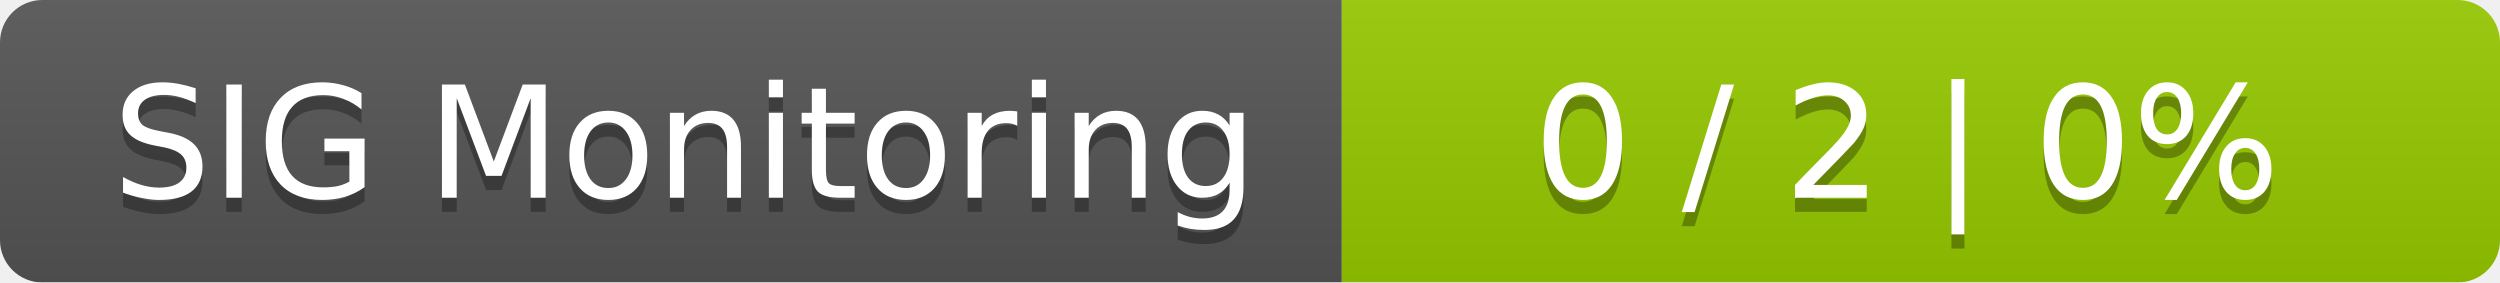
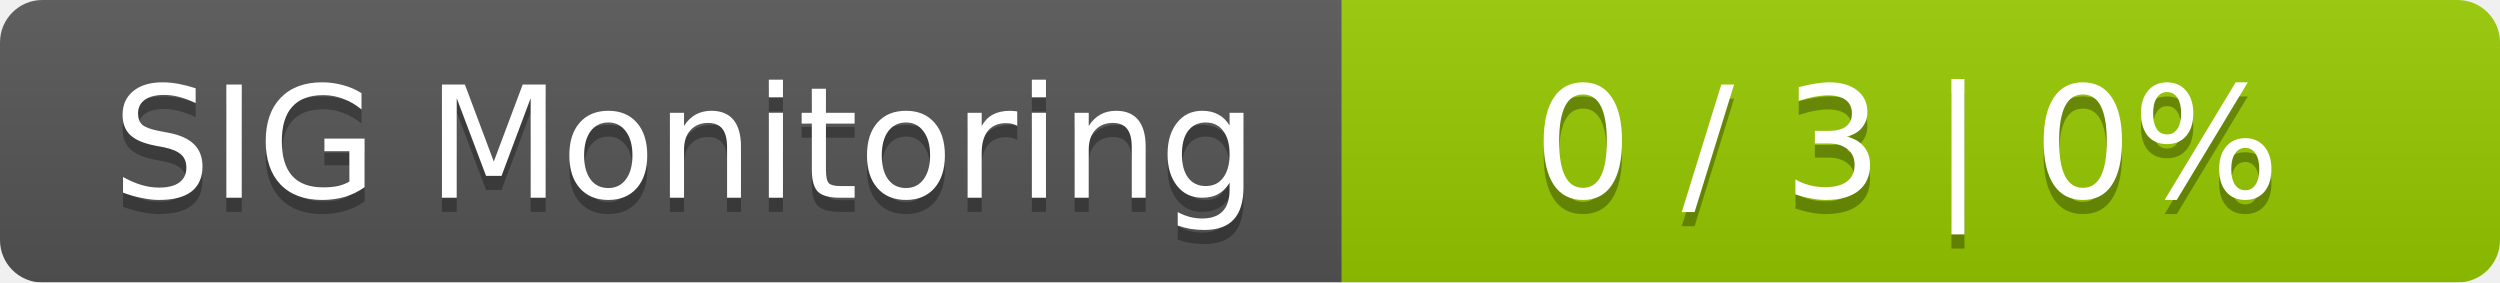
<svg xmlns="http://www.w3.org/2000/svg" width="177" height="20">
  <linearGradient id="smooth" x2="0" y2="100%">
    <stop offset="0" stop-color="#bbb" stop-opacity=".1" />
    <stop offset="1" stop-opacity=".1" />
  </linearGradient>
  <mask id="round">
    <rect width="177" height="20" rx="3" fill="#fff" />
  </mask>
  <g mask="url(#round)">
    <rect width="95" height="20" fill="#555" />
    <rect x="95" width="82" height="20" fill="#97ca00" />
    <rect width="177" height="20" fill="url(#smooth)" />
  </g>
  <g fill="#fff" text-anchor="middle" font-family="DejaVu Sans,Verdana,Geneva,sans-serif" font-size="11">
    <text x="48.5" y="15" fill="#010101" fill-opacity=".3">SIG Monitoring</text>
    <text x="48.5" y="14">SIG Monitoring</text>
-     <text x="135" y="15" fill="#010101" fill-opacity=".3">0 / 2    |    0%</text>
-     <text x="135" y="14">0 / 2    |    0%</text>
+     <text x="135" y="15" fill="#010101" fill-opacity=".3">0 / 3    |    0%</text>
+     <text x="135" y="14">0 / 3    |    0%</text>
  </g>
</svg>
